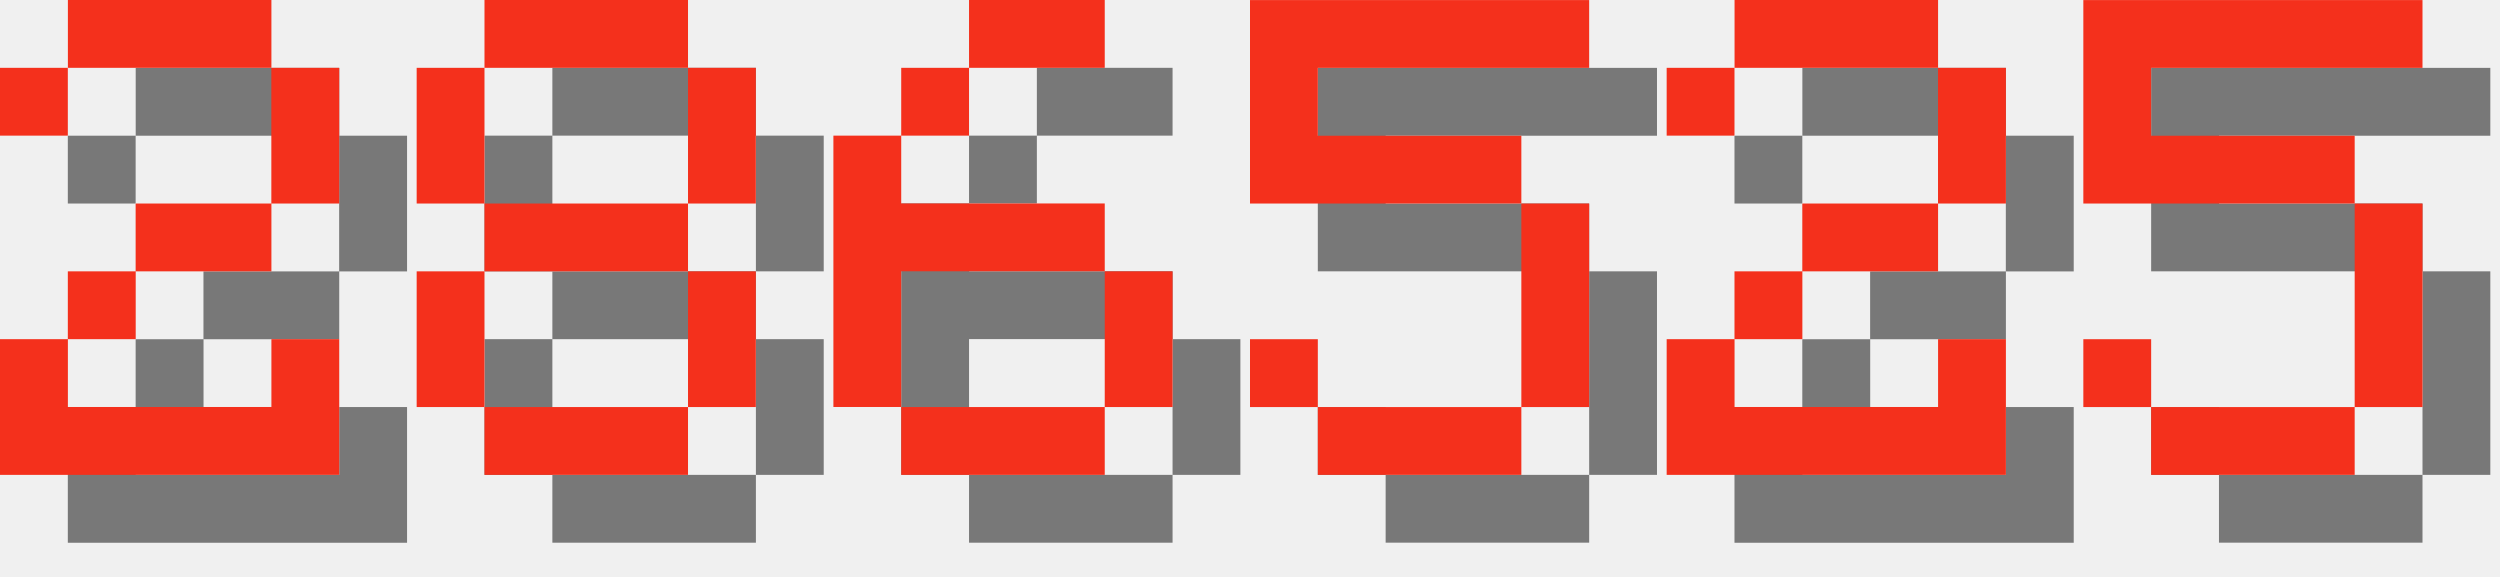
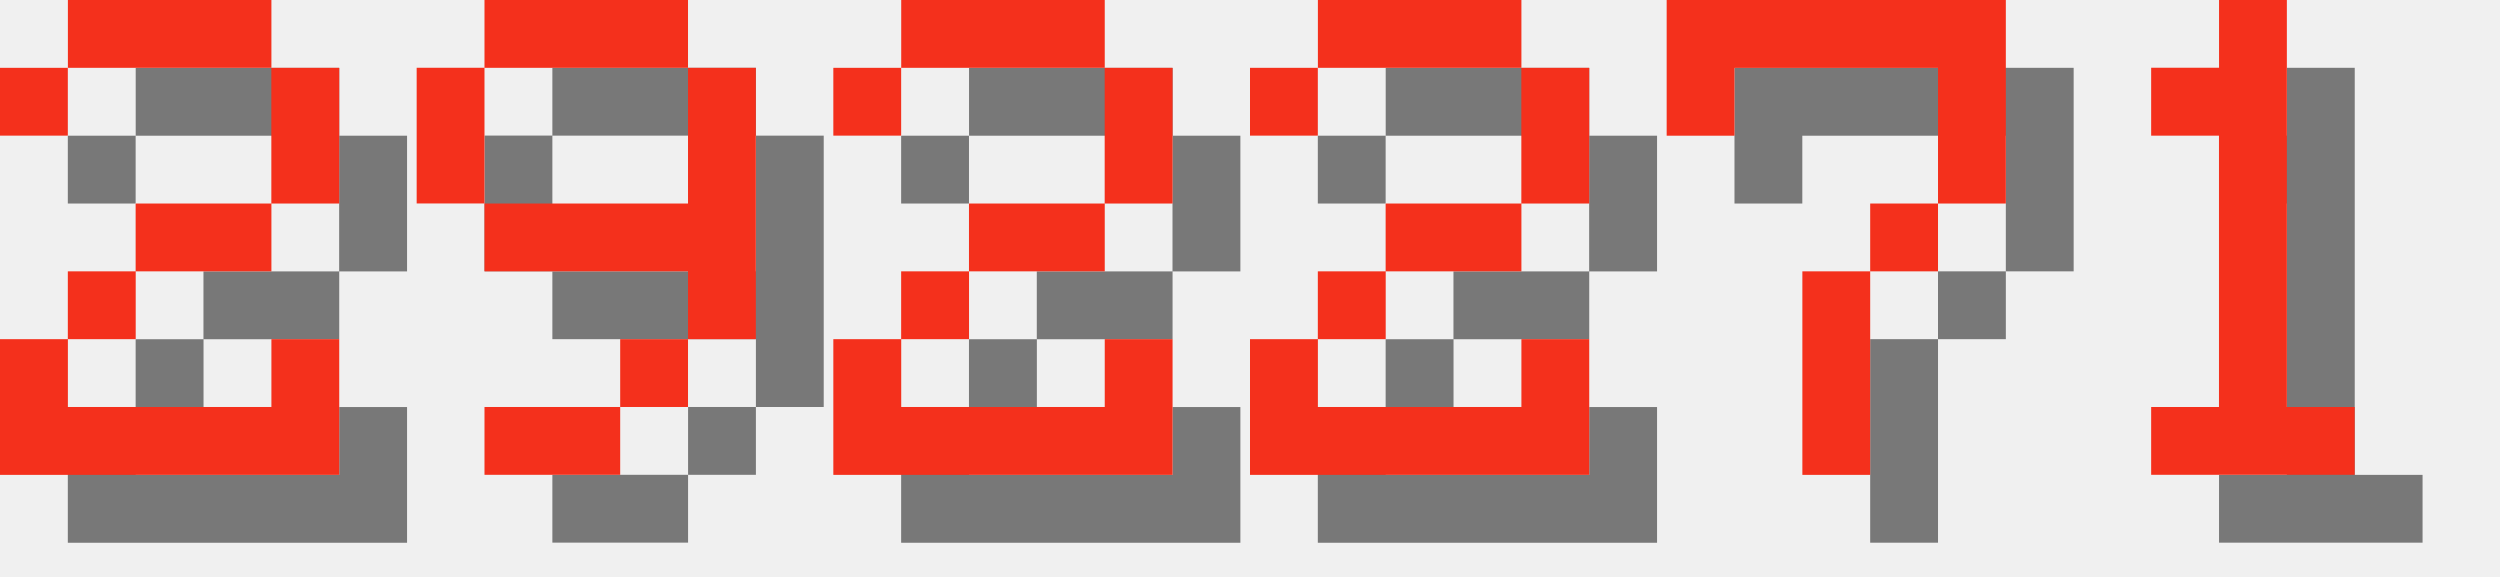
<svg xmlns="http://www.w3.org/2000/svg" version="1.1" width="156.0" height="36">
  <style>
        .text-foreground {
            fill: #F4301C;
        }
        .text-shadow {
            fill: #000000;
            fill-opacity: 0.5;
        }
    </style>
  <g class="digit" id="digit_2" transform="translate(0.0, 0), scale(4)">
    <path id="digit_2_shadow" class="text-shadow" d="m1.058 2.117v1.058h1.058v-1.058h3.175v2.117h-2.117v1.058h-1.058v1.058h-1.058v2.117h5.292v-2.117h-1.058v1.058h-3.175v-1.058h1.058v-1.058h2.117v-1.058h1.058v-2.117h-1.058v-1.058h-3.175v1.058h-1.058z" fill-opacity=".5" style="paint-order:stroke fill markers" />
    <path id="digit_2_fg" class="text-foreground" d="m0 1.058v1.058h1.058v-1.058h3.175v2.117h-2.117v1.058h-1.058v1.058h-1.058v2.117h5.292v-2.117h-1.058v1.058h-3.175v-1.058h1.058v-1.058h2.117v-1.058h1.058v-2.117h-1.058v-1.058h-3.175v1.058h-1.058z" fill="#fff" style="paint-order:stroke fill markers" />
  </g>
-   <g class="digit" id="digit_8" transform="translate(26.0, 0), scale(4)">
-     <path id="digit_8_shadow" class="text-shadow" d="m2.117 1.058v1.058h3.175v-1.058h-3.175zm3.175 1.058v2.117h1.058v-2.117h-1.058zm0 2.117h-3.175v1.058h3.175v-1.058zm0 1.058v2.117h1.058v-2.117h-1.058zm0 2.117h-3.175v1.058h3.175v-1.058zm-3.175 0v-2.117h-1.058v2.117h1.058zm0-3.175v-2.117h-1.058v2.117h1.058z" fill-opacity=".5" style="paint-order:stroke fill markers" />
-     <path id="digit_8_fg" class="text-foreground" d="m1.058 0v1.058h3.175v-1.058h-3.175zm3.175 1.058v2.117h1.058v-2.117h-1.058zm0 2.117h-3.175v1.058h3.175v-1.058zm0 1.058v2.117h1.058v-2.117h-1.058zm0 2.117h-3.175v1.058h3.175v-1.058zm-3.175 0v-2.117h-1.058v2.117h1.058zm0-3.175v-2.117h-1.058v2.117h1.058z" fill="#fff" style="paint-order:stroke fill markers" />
+   <g class="digit" id="digit_9" transform="translate(26.0, 0), scale(4)">
+     <path id="digit_9_shadow" class="text-shadow" d="m2.117 1.058v1.058h3.175v-1.058h-3.175zm3.175 1.058v2.117h-3.175v1.058h3.175v1.058h1.058v-4.233h-1.058zm0 4.233h-1.058v1.058h1.058v-1.058zm-1.058 1.058h-2.117v1.058h2.117v-1.058zm-2.117-3.175v-2.117h-1.058v2.117h1.058z" fill-opacity=".5" style="paint-order:stroke fill markers" />
+     <path id="digit_9_fg" class="text-foreground" d="m1.058 0v1.058h3.175v-1.058h-3.175zm3.175 1.058v2.117h-3.175v1.058h3.175v1.058h1.058v-4.233h-1.058zm0 4.233h-1.058v1.058h1.058v-1.058zm-1.058 1.058h-2.117v1.058h2.117v-1.058zm-2.117-3.175v-2.117h-1.058v2.117h1.058z" fill="#fff" style="paint-order:stroke fill markers" />
  </g>
-   <g class="digit" id="digit_6" transform="translate(52.0, 0), scale(4)">
-     <path id="digit_6_shadow" class="text-shadow" d="m3.175 1.058v1.058h2.117v-1.058h-2.117zm0 1.058h-1.058v1.058h1.058v-1.058zm-1.058 1.058h-1.058v4.233h1.058v-2.117h3.175v-1.058h-3.175v-1.058zm3.175 2.117v2.117h1.058v-2.117h-1.058zm0 2.117h-3.175v1.058h3.175v-1.058z" fill-opacity=".5" style="paint-order:stroke fill markers" />
-     <path id="digit_6_fg" class="text-foreground" d="m2.117 0v1.058h2.117v-1.058h-2.117zm0 1.058h-1.058v1.058h1.058v-1.058zm-1.058 1.058h-1.058v4.233h1.058v-2.117h3.175v-1.058h-3.175v-1.058zm3.175 2.117v2.117h1.058v-2.117h-1.058zm0 2.117h-3.175v1.058h3.175v-1.058z" fill="#fff" style="paint-order:stroke fill markers" />
-   </g>
-   <g class="digit" id="digit_5" transform="translate(78.0, 0), scale(4)">
-     <path id="digit_5_shadow" class="text-shadow" d="m1.058 1.058v3.175h4.233v3.175h-3.175v-1.058h-1.058v1.058h1.058v1.058h3.175v-1.058h1.058v-3.175h-1.058v-1.058h-3.175v-1.058h4.233v-1.058h-5.292z" fill-opacity=".5" style="paint-order:stroke fill markers" />
-     <path id="digit_5_fg" class="text-foreground" d="m0 0v3.175h4.233v3.175h-3.175v-1.058h-1.058v1.058h1.058v1.058h3.175v-1.058h1.058v-3.175h-1.058v-1.058h-3.175v-1.058h4.233v-1.058h-5.292z" fill="#fff" style="paint-order:stroke fill markers" />
-   </g>
-   <g class="digit" id="digit_2" transform="translate(104.0, 0), scale(4)">
+   <g class="digit" id="digit_2" transform="translate(52.0, 0), scale(4)">
    <path id="digit_2_shadow" class="text-shadow" d="m1.058 2.117v1.058h1.058v-1.058h3.175v2.117h-2.117v1.058h-1.058v1.058h-1.058v2.117h5.292v-2.117h-1.058v1.058h-3.175v-1.058h1.058v-1.058h2.117v-1.058h1.058v-2.117h-1.058v-1.058h-3.175v1.058h-1.058z" fill-opacity=".5" style="paint-order:stroke fill markers" />
    <path id="digit_2_fg" class="text-foreground" d="m0 1.058v1.058h1.058v-1.058h3.175v2.117h-2.117v1.058h-1.058v1.058h-1.058v2.117h5.292v-2.117h-1.058v1.058h-3.175v-1.058h1.058v-1.058h2.117v-1.058h1.058v-2.117h-1.058v-1.058h-3.175v1.058h-1.058z" fill="#fff" style="paint-order:stroke fill markers" />
  </g>
-   <g class="digit" id="digit_5" transform="translate(130.0, 0), scale(4)">
-     <path id="digit_5_shadow" class="text-shadow" d="m1.058 1.058v3.175h4.233v3.175h-3.175v-1.058h-1.058v1.058h1.058v1.058h3.175v-1.058h1.058v-3.175h-1.058v-1.058h-3.175v-1.058h4.233v-1.058h-5.292z" fill-opacity=".5" style="paint-order:stroke fill markers" />
-     <path id="digit_5_fg" class="text-foreground" d="m0 0v3.175h4.233v3.175h-3.175v-1.058h-1.058v1.058h1.058v1.058h3.175v-1.058h1.058v-3.175h-1.058v-1.058h-3.175v-1.058h4.233v-1.058h-5.292z" fill="#fff" style="paint-order:stroke fill markers" />
+   <g class="digit" id="digit_2" transform="translate(78.0, 0), scale(4)">
+     <path id="digit_2_shadow" class="text-shadow" d="m1.058 2.117v1.058h1.058v-1.058h3.175v2.117h-2.117v1.058h-1.058v1.058h-1.058v2.117h5.292v-2.117h-1.058v1.058h-3.175v-1.058h1.058v-1.058h2.117v-1.058h1.058v-2.117h-1.058v-1.058h-3.175v1.058h-1.058z" fill-opacity=".5" style="paint-order:stroke fill markers" />
+     <path id="digit_2_fg" class="text-foreground" d="m0 1.058v1.058h1.058v-1.058h3.175v2.117h-2.117v1.058h-1.058v1.058h-1.058v2.117h5.292v-2.117h-1.058v1.058h-3.175v-1.058h1.058v-1.058h2.117v-1.058h1.058v-2.117h-1.058v-1.058h-3.175v1.058h-1.058z" fill="#fff" style="paint-order:stroke fill markers" />
+   </g>
+   <g class="digit" id="digit_7" transform="translate(104.0, 0), scale(4)">
+     <path id="digit_7_shadow" class="text-shadow" d="m1.058 1.058 2e-6 2.117h1.058v-1.058h3.175v1.058l2e-7 1.058h-1.058v1.058h-1.058l4e-7 3.175 1.058 1e-7v-3.175h1.058v-1.058h1.058l5e-7 -1.058v-2.117z" fill-opacity=".5" style="paint-order:stroke fill markers" />
+     <path id="digit_7_fg" class="text-foreground" d="m0 0 2e-6 2.117h1.058v-1.058h3.175v1.058l2e-7 1.058h-1.058v1.058h-1.058l4e-7 3.175 1.058 1e-7v-3.175h1.058v-1.058h1.058l5e-7 -1.058v-2.117z" fill="#fff" style="paint-order:stroke fill markers" />
+   </g>
+   <g class="digit" id="digit_1" transform="translate(130.0, 0), scale(4)">
+     <path id="digit_1_shadow" class="text-shadow" d="m2.117 2.117v1.058h1.058v4.233h-1.058v1.058h3.175v-1.058h-1.058v-6.35h-1.058v1.058h-1.058z" fill-opacity=".5" style="paint-order:stroke fill markers" />
+     <path id="digit_1_fg" class="text-foreground" d="m1.058 1.058v1.058h1.058v4.233h-1.058v1.058h3.175v-1.058h-1.058v-6.35h-1.058v1.058h-1.058z" fill="#fff" style="paint-order:stroke fill markers" />
  </g>
</svg>
